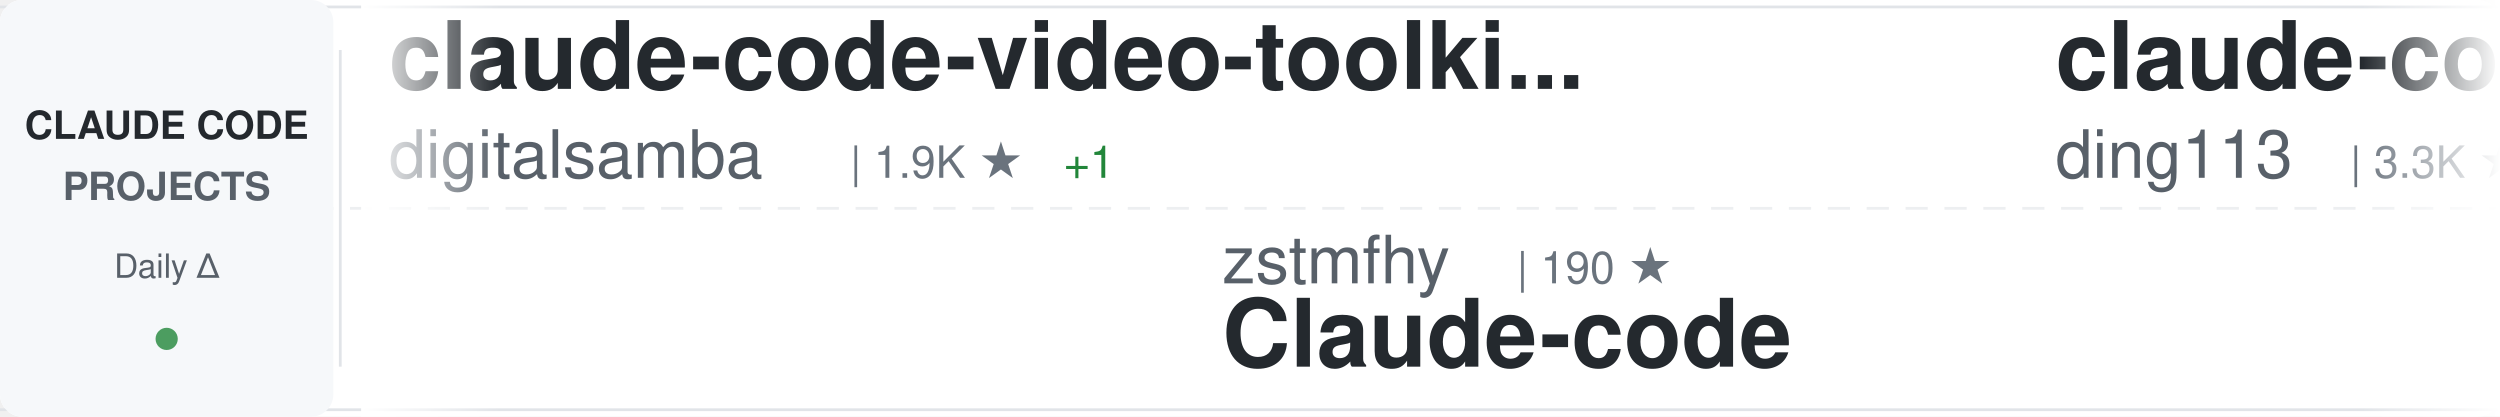
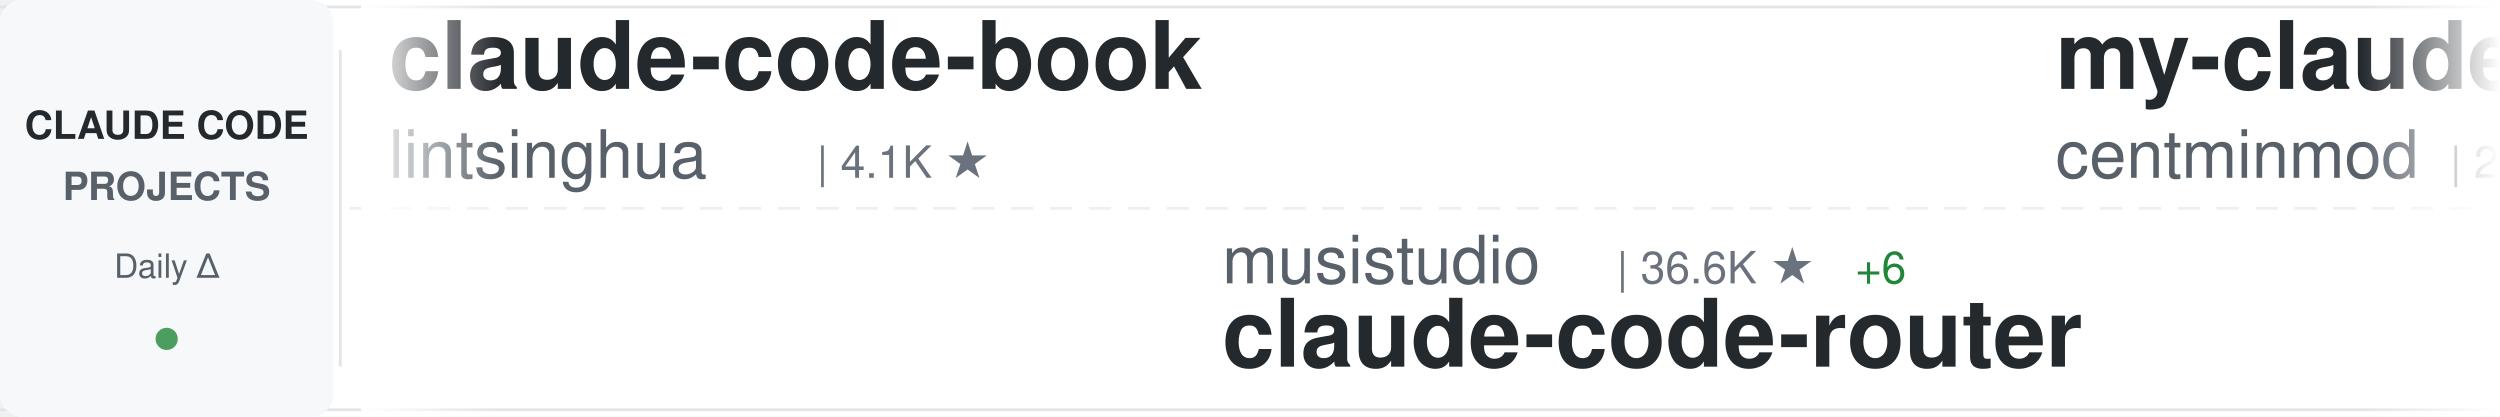
<svg xmlns="http://www.w3.org/2000/svg" width="900" height="150">
  <defs>
    <linearGradient id="awesomeLeftFade" x1="0%" y1="0%" x2="100%" y2="0%">
      <stop offset="0%" style="stop-color:#ffffff;stop-opacity:1" />
      <stop offset="100%" style="stop-color:#ffffff;stop-opacity:0" />
    </linearGradient>
    <linearGradient id="awesomeRightFade" x1="0%" y1="0%" x2="100%" y2="0%">
      <stop offset="0%" style="stop-color:#ffffff;stop-opacity:0" />
      <stop offset="100%" style="stop-color:#ffffff;stop-opacity:1" />
    </linearGradient>
  </defs>
  <rect width="900" height="150" fill="#ffffff" rx="8" />
  <rect x="0" y="2" width="900" height="1" fill="#e1e4e8" />
  <rect x="0" y="147" width="900" height="1" fill="#e1e4e8" />
  <line x1="0" y1="75" x2="900" y2="75" stroke="#e1e4e8" stroke-width="1" stroke-dasharray="8 6" opacity="0.6" />
  <rect x="0" y="0" width="120" height="150" fill="#f6f8fa" rx="8" />
  <text x="60" y="50" font-family="-apple-system, BlinkMacSystemFont, 'Segoe UI', Helvetica, Arial, sans-serif" font-size="14" font-weight="600" fill="#24292e" text-anchor="middle">CLAUDE CODE</text>
  <text x="60" y="72" font-family="-apple-system, BlinkMacSystemFont, 'Segoe UI', Helvetica, Arial, sans-serif" font-size="14" font-weight="600" fill="#586069" text-anchor="middle">PROJECTS</text>
  <text x="60" y="100" font-family="-apple-system, BlinkMacSystemFont, 'Segoe UI', Helvetica, Arial, sans-serif" font-size="12" font-weight="500" fill="#586069" text-anchor="middle">Daily Δ</text>
  <circle cx="60" cy="122" r="4" fill="#22863a" opacity="0.8" />
  <rect x="122" y="18" width="1" height="114" fill="#e1e4e8" />
  <clipPath id="awesomeTickerClip">
    <rect x="130" y="0" width="770" height="150" />
  </clipPath>
  <g clip-path="url(#awesomeTickerClip)">
    <g id="awesomeTickerItems">
      <animateTransform attributeName="transform" attributeType="XML" type="translate" from="0 0" to="-3000 0" dur="54s" repeatCount="indefinite" />
      <g transform="translate(0, 0)">
-         <text x="140" y="32" font-family="-apple-system, BlinkMacSystemFont, 'Segoe UI', Helvetica, Arial, sans-serif" font-size="34" font-weight="600" fill="#24292e">claude-code-video-toolki...</text>
-         <text x="140" y="64" font-family="-apple-system, BlinkMacSystemFont, 'Segoe UI', Helvetica, Arial, sans-serif" font-size="24" font-weight="400" fill="#586069">digitalsamba</text>
-         <text x="306" y="64" font-family="-apple-system, BlinkMacSystemFont, 'Segoe UI', Helvetica, Arial, sans-serif" font-size="16" font-weight="500" fill="#6a737d">| 1.9K ★</text>
-         <text x="383" y="64" font-family="-apple-system, BlinkMacSystemFont, 'Segoe UI', Helvetica, Arial, sans-serif" font-size="16" font-weight="500" fill="#22863a"> +1</text>
+         <text x="140" y="32" font-family="-apple-system, BlinkMacSystemFont, 'Segoe UI', Helvetica, Arial, sans-serif" font-size="34" font-weight="600" fill="#24292e">claude-code-book</text>
+         <text x="140" y="64" font-family="-apple-system, BlinkMacSystemFont, 'Segoe UI', Helvetica, Arial, sans-serif" font-size="24" font-weight="400" fill="#586069">lintsinghua</text>
+         <text x="294" y="64" font-family="-apple-system, BlinkMacSystemFont, 'Segoe UI', Helvetica, Arial, sans-serif" font-size="16" font-weight="500" fill="#6a737d">| 4.1K ★</text>
      </g>
      <g transform="translate(300, 0)">
-         <text x="140" y="102" font-family="-apple-system, BlinkMacSystemFont, 'Segoe UI', Helvetica, Arial, sans-serif" font-size="24" font-weight="400" fill="#586069">zstmfhy</text>
-         <text x="246" y="102" font-family="-apple-system, BlinkMacSystemFont, 'Segoe UI', Helvetica, Arial, sans-serif" font-size="16" font-weight="500" fill="#6a737d">| 190 ★</text>
-         <text x="140" y="132" font-family="-apple-system, BlinkMacSystemFont, 'Segoe UI', Helvetica, Arial, sans-serif" font-size="34" font-weight="600" fill="#24292e">Claude-code</text>
+         <text x="140" y="102" font-family="-apple-system, BlinkMacSystemFont, 'Segoe UI', Helvetica, Arial, sans-serif" font-size="24" font-weight="400" fill="#586069">musistudio</text>
+         <text x="282" y="102" font-family="-apple-system, BlinkMacSystemFont, 'Segoe UI', Helvetica, Arial, sans-serif" font-size="16" font-weight="500" fill="#6a737d">| 36.6K ★</text>
+         <text x="368" y="102" font-family="-apple-system, BlinkMacSystemFont, 'Segoe UI', Helvetica, Arial, sans-serif" font-size="16" font-weight="500" fill="#22863a"> +6</text>
+         <text x="140" y="132" font-family="-apple-system, BlinkMacSystemFont, 'Segoe UI', Helvetica, Arial, sans-serif" font-size="34" font-weight="600" fill="#24292e">claude-code-router</text>
      </g>
      <g transform="translate(600, 0)">
-         <text x="140" y="32" font-family="-apple-system, BlinkMacSystemFont, 'Segoe UI', Helvetica, Arial, sans-serif" font-size="34" font-weight="600" fill="#24292e">claude-code-hub</text>
-         <text x="140" y="64" font-family="-apple-system, BlinkMacSystemFont, 'Segoe UI', Helvetica, Arial, sans-serif" font-size="24" font-weight="400" fill="#586069">ding113</text>
-         <text x="246" y="64" font-family="-apple-system, BlinkMacSystemFont, 'Segoe UI', Helvetica, Arial, sans-serif" font-size="16" font-weight="500" fill="#6a737d">| 3.3K ★</text>
+         <text x="140" y="32" font-family="-apple-system, BlinkMacSystemFont, 'Segoe UI', Helvetica, Arial, sans-serif" font-size="34" font-weight="600" fill="#24292e">my-claude-code-setup</text>
+         <text x="140" y="64" font-family="-apple-system, BlinkMacSystemFont, 'Segoe UI', Helvetica, Arial, sans-serif" font-size="24" font-weight="400" fill="#586069">centminmod</text>
+         <text x="282" y="64" font-family="-apple-system, BlinkMacSystemFont, 'Segoe UI', Helvetica, Arial, sans-serif" font-size="16" font-weight="500" fill="#6a737d">| 2.6K ★</text>
+         <text x="359" y="64" font-family="-apple-system, BlinkMacSystemFont, 'Segoe UI', Helvetica, Arial, sans-serif" font-size="16" font-weight="500" fill="#22863a"> +2</text>
      </g>
      <g transform="translate(900, 0)">
-         <text x="140" y="102" font-family="-apple-system, BlinkMacSystemFont, 'Segoe UI', Helvetica, Arial, sans-serif" font-size="24" font-weight="400" fill="#586069">Njengah</text>
-         <text x="246" y="102" font-family="-apple-system, BlinkMacSystemFont, 'Segoe UI', Helvetica, Arial, sans-serif" font-size="16" font-weight="500" fill="#6a737d">| 1.9K ★</text>
-         <text x="323" y="102" font-family="-apple-system, BlinkMacSystemFont, 'Segoe UI', Helvetica, Arial, sans-serif" font-size="16" font-weight="500" fill="#22863a"> +1.9K</text>
-         <text x="140" y="132" font-family="-apple-system, BlinkMacSystemFont, 'Segoe UI', Helvetica, Arial, sans-serif" font-size="34" font-weight="600" fill="#24292e">claude-code-cheat-sheet</text>
+         <text x="140" y="102" font-family="-apple-system, BlinkMacSystemFont, 'Segoe UI', Helvetica, Arial, sans-serif" font-size="24" font-weight="400" fill="#586069">sugyan</text>
+         <text x="234" y="102" font-family="-apple-system, BlinkMacSystemFont, 'Segoe UI', Helvetica, Arial, sans-serif" font-size="16" font-weight="500" fill="#6a737d">| 1.1K ★</text>
+         <text x="140" y="132" font-family="-apple-system, BlinkMacSystemFont, 'Segoe UI', Helvetica, Arial, sans-serif" font-size="34" font-weight="600" fill="#24292e">claude-code-webui</text>
      </g>
      <g transform="translate(1200, 0)">
-         <text x="140" y="32" font-family="-apple-system, BlinkMacSystemFont, 'Segoe UI', Helvetica, Arial, sans-serif" font-size="34" font-weight="600" fill="#24292e">claude-code-templates</text>
-         <text x="140" y="64" font-family="-apple-system, BlinkMacSystemFont, 'Segoe UI', Helvetica, Arial, sans-serif" font-size="24" font-weight="400" fill="#586069">davila7</text>
-         <text x="246" y="64" font-family="-apple-system, BlinkMacSystemFont, 'Segoe UI', Helvetica, Arial, sans-serif" font-size="16" font-weight="500" fill="#6a737d">| 30.2K ★</text>
-         <text x="332" y="64" font-family="-apple-system, BlinkMacSystemFont, 'Segoe UI', Helvetica, Arial, sans-serif" font-size="16" font-weight="500" fill="#22863a"> +1</text>
+         <text x="140" y="32" font-family="-apple-system, BlinkMacSystemFont, 'Segoe UI', Helvetica, Arial, sans-serif" font-size="34" font-weight="600" fill="#24292e">sc-claude-code-files</text>
+         <text x="140" y="64" font-family="-apple-system, BlinkMacSystemFont, 'Segoe UI', Helvetica, Arial, sans-serif" font-size="24" font-weight="400" fill="#586069">https-deeplearning-ai</text>
+         <text x="414" y="64" font-family="-apple-system, BlinkMacSystemFont, 'Segoe UI', Helvetica, Arial, sans-serif" font-size="16" font-weight="500" fill="#6a737d">| 539 ★</text>
      </g>
      <g transform="translate(1500, 0)">
-         <text x="140" y="102" font-family="-apple-system, BlinkMacSystemFont, 'Segoe UI', Helvetica, Arial, sans-serif" font-size="24" font-weight="400" fill="#586069">jeremylongshore</text>
-         <text x="342" y="102" font-family="-apple-system, BlinkMacSystemFont, 'Segoe UI', Helvetica, Arial, sans-serif" font-size="16" font-weight="500" fill="#6a737d">| 2.6K ★</text>
-         <text x="140" y="132" font-family="-apple-system, BlinkMacSystemFont, 'Segoe UI', Helvetica, Arial, sans-serif" font-size="34" font-weight="600" fill="#24292e">claude-code-plugins-plus...</text>
+         <text x="140" y="102" font-family="-apple-system, BlinkMacSystemFont, 'Segoe UI', Helvetica, Arial, sans-serif" font-size="24" font-weight="400" fill="#586069">anthropics</text>
+         <text x="282" y="102" font-family="-apple-system, BlinkMacSystemFont, 'Segoe UI', Helvetica, Arial, sans-serif" font-size="16" font-weight="500" fill="#6a737d">| 5.9K ★</text>
+         <text x="140" y="132" font-family="-apple-system, BlinkMacSystemFont, 'Segoe UI', Helvetica, Arial, sans-serif" font-size="34" font-weight="600" fill="#24292e">claude-code-security-rev...</text>
      </g>
      <g transform="translate(1800, 0)">
-         <text x="140" y="32" font-family="-apple-system, BlinkMacSystemFont, 'Segoe UI', Helvetica, Arial, sans-serif" font-size="34" font-weight="600" fill="#24292e">awesome-claude-code-tool...</text>
-         <text x="140" y="64" font-family="-apple-system, BlinkMacSystemFont, 'Segoe UI', Helvetica, Arial, sans-serif" font-size="24" font-weight="400" fill="#586069">rohitg00</text>
-         <text x="258" y="64" font-family="-apple-system, BlinkMacSystemFont, 'Segoe UI', Helvetica, Arial, sans-serif" font-size="16" font-weight="500" fill="#6a737d">| 2.5K ★</text>
-         <text x="335" y="64" font-family="-apple-system, BlinkMacSystemFont, 'Segoe UI', Helvetica, Arial, sans-serif" font-size="16" font-weight="500" fill="#22863a"> +1</text>
+         <text x="140" y="32" font-family="-apple-system, BlinkMacSystemFont, 'Segoe UI', Helvetica, Arial, sans-serif" font-size="34" font-weight="600" fill="#24292e">claude-code-tudou</text>
+         <text x="140" y="64" font-family="-apple-system, BlinkMacSystemFont, 'Segoe UI', Helvetica, Arial, sans-serif" font-size="24" font-weight="400" fill="#586069">AICoderTudou</text>
+         <text x="306" y="64" font-family="-apple-system, BlinkMacSystemFont, 'Segoe UI', Helvetica, Arial, sans-serif" font-size="16" font-weight="500" fill="#6a737d">| 497 ★</text>
      </g>
      <g transform="translate(2100, 0)">
-         <text x="140" y="102" font-family="-apple-system, BlinkMacSystemFont, 'Segoe UI', Helvetica, Arial, sans-serif" font-size="24" font-weight="400" fill="#586069">AICoderTudou</text>
-         <text x="306" y="102" font-family="-apple-system, BlinkMacSystemFont, 'Segoe UI', Helvetica, Arial, sans-serif" font-size="16" font-weight="500" fill="#6a737d">| 497 ★</text>
-         <text x="140" y="132" font-family="-apple-system, BlinkMacSystemFont, 'Segoe UI', Helvetica, Arial, sans-serif" font-size="34" font-weight="600" fill="#24292e">claude-code-tudou</text>
+         <text x="140" y="102" font-family="-apple-system, BlinkMacSystemFont, 'Segoe UI', Helvetica, Arial, sans-serif" font-size="24" font-weight="400" fill="#586069">lorryjovens-hub</text>
+         <text x="342" y="102" font-family="-apple-system, BlinkMacSystemFont, 'Segoe UI', Helvetica, Arial, sans-serif" font-size="16" font-weight="500" fill="#6a737d">| 1.7K ★</text>
+         <text x="419" y="102" font-family="-apple-system, BlinkMacSystemFont, 'Segoe UI', Helvetica, Arial, sans-serif" font-size="16" font-weight="500" fill="#22863a"> +1</text>
+         <text x="140" y="132" font-family="-apple-system, BlinkMacSystemFont, 'Segoe UI', Helvetica, Arial, sans-serif" font-size="34" font-weight="600" fill="#24292e">claude-code-rust</text>
      </g>
      <g transform="translate(2400, 0)">
-         <text x="140" y="32" font-family="-apple-system, BlinkMacSystemFont, 'Segoe UI', Helvetica, Arial, sans-serif" font-size="34" font-weight="600" fill="#24292e">everything-claude-code-z...</text>
-         <text x="140" y="64" font-family="-apple-system, BlinkMacSystemFont, 'Segoe UI', Helvetica, Arial, sans-serif" font-size="24" font-weight="400" fill="#586069">xu-xiang</text>
-         <text x="258" y="64" font-family="-apple-system, BlinkMacSystemFont, 'Segoe UI', Helvetica, Arial, sans-serif" font-size="16" font-weight="500" fill="#6a737d">| 1.9K ★</text>
-         <text x="335" y="64" font-family="-apple-system, BlinkMacSystemFont, 'Segoe UI', Helvetica, Arial, sans-serif" font-size="16" font-weight="500" fill="#22863a"> +3</text>
+         <text x="140" y="32" font-family="-apple-system, BlinkMacSystemFont, 'Segoe UI', Helvetica, Arial, sans-serif" font-size="34" font-weight="600" fill="#24292e">claude-code-source-build</text>
+         <text x="140" y="64" font-family="-apple-system, BlinkMacSystemFont, 'Segoe UI', Helvetica, Arial, sans-serif" font-size="24" font-weight="400" fill="#586069">andrew-kramer-inno</text>
+         <text x="378" y="64" font-family="-apple-system, BlinkMacSystemFont, 'Segoe UI', Helvetica, Arial, sans-serif" font-size="16" font-weight="500" fill="#6a737d">| 593 ★</text>
      </g>
      <g transform="translate(2700, 0)">
-         <text x="140" y="102" font-family="-apple-system, BlinkMacSystemFont, 'Segoe UI', Helvetica, Arial, sans-serif" font-size="24" font-weight="400" fill="#586069">ykdojo</text>
-         <text x="234" y="102" font-family="-apple-system, BlinkMacSystemFont, 'Segoe UI', Helvetica, Arial, sans-serif" font-size="16" font-weight="500" fill="#6a737d">| 9.6K ★</text>
-         <text x="311" y="102" font-family="-apple-system, BlinkMacSystemFont, 'Segoe UI', Helvetica, Arial, sans-serif" font-size="16" font-weight="500" fill="#22863a"> +1</text>
-         <text x="140" y="132" font-family="-apple-system, BlinkMacSystemFont, 'Segoe UI', Helvetica, Arial, sans-serif" font-size="34" font-weight="600" fill="#24292e">claude-code-tips</text>
+         <text x="140" y="102" font-family="-apple-system, BlinkMacSystemFont, 'Segoe UI', Helvetica, Arial, sans-serif" font-size="24" font-weight="400" fill="#586069">oboard</text>
+         <text x="234" y="102" font-family="-apple-system, BlinkMacSystemFont, 'Segoe UI', Helvetica, Arial, sans-serif" font-size="16" font-weight="500" fill="#6a737d">| 3.3K ★</text>
+         <text x="140" y="132" font-family="-apple-system, BlinkMacSystemFont, 'Segoe UI', Helvetica, Arial, sans-serif" font-size="34" font-weight="600" fill="#24292e">claude-code-rev</text>
      </g>
      <g transform="translate(3000, 0)">
-         <text x="140" y="32" font-family="-apple-system, BlinkMacSystemFont, 'Segoe UI', Helvetica, Arial, sans-serif" font-size="34" font-weight="600" fill="#24292e">claude-code-video-toolki...</text>
-         <text x="140" y="64" font-family="-apple-system, BlinkMacSystemFont, 'Segoe UI', Helvetica, Arial, sans-serif" font-size="24" font-weight="400" fill="#586069">digitalsamba</text>
-         <text x="306" y="64" font-family="-apple-system, BlinkMacSystemFont, 'Segoe UI', Helvetica, Arial, sans-serif" font-size="16" font-weight="500" fill="#6a737d">| 1.9K ★</text>
-         <text x="383" y="64" font-family="-apple-system, BlinkMacSystemFont, 'Segoe UI', Helvetica, Arial, sans-serif" font-size="16" font-weight="500" fill="#22863a"> +1</text>
+         <text x="140" y="32" font-family="-apple-system, BlinkMacSystemFont, 'Segoe UI', Helvetica, Arial, sans-serif" font-size="34" font-weight="600" fill="#24292e">claude-code-book</text>
+         <text x="140" y="64" font-family="-apple-system, BlinkMacSystemFont, 'Segoe UI', Helvetica, Arial, sans-serif" font-size="24" font-weight="400" fill="#586069">lintsinghua</text>
+         <text x="294" y="64" font-family="-apple-system, BlinkMacSystemFont, 'Segoe UI', Helvetica, Arial, sans-serif" font-size="16" font-weight="500" fill="#6a737d">| 4.1K ★</text>
      </g>
      <g transform="translate(3300, 0)">
-         <text x="140" y="102" font-family="-apple-system, BlinkMacSystemFont, 'Segoe UI', Helvetica, Arial, sans-serif" font-size="24" font-weight="400" fill="#586069">zstmfhy</text>
-         <text x="246" y="102" font-family="-apple-system, BlinkMacSystemFont, 'Segoe UI', Helvetica, Arial, sans-serif" font-size="16" font-weight="500" fill="#6a737d">| 190 ★</text>
-         <text x="140" y="132" font-family="-apple-system, BlinkMacSystemFont, 'Segoe UI', Helvetica, Arial, sans-serif" font-size="34" font-weight="600" fill="#24292e">Claude-code</text>
+         <text x="140" y="102" font-family="-apple-system, BlinkMacSystemFont, 'Segoe UI', Helvetica, Arial, sans-serif" font-size="24" font-weight="400" fill="#586069">musistudio</text>
+         <text x="282" y="102" font-family="-apple-system, BlinkMacSystemFont, 'Segoe UI', Helvetica, Arial, sans-serif" font-size="16" font-weight="500" fill="#6a737d">| 36.6K ★</text>
+         <text x="368" y="102" font-family="-apple-system, BlinkMacSystemFont, 'Segoe UI', Helvetica, Arial, sans-serif" font-size="16" font-weight="500" fill="#22863a"> +6</text>
+         <text x="140" y="132" font-family="-apple-system, BlinkMacSystemFont, 'Segoe UI', Helvetica, Arial, sans-serif" font-size="34" font-weight="600" fill="#24292e">claude-code-router</text>
      </g>
      <g transform="translate(3600, 0)">
-         <text x="140" y="32" font-family="-apple-system, BlinkMacSystemFont, 'Segoe UI', Helvetica, Arial, sans-serif" font-size="34" font-weight="600" fill="#24292e">claude-code-hub</text>
-         <text x="140" y="64" font-family="-apple-system, BlinkMacSystemFont, 'Segoe UI', Helvetica, Arial, sans-serif" font-size="24" font-weight="400" fill="#586069">ding113</text>
-         <text x="246" y="64" font-family="-apple-system, BlinkMacSystemFont, 'Segoe UI', Helvetica, Arial, sans-serif" font-size="16" font-weight="500" fill="#6a737d">| 3.3K ★</text>
+         <text x="140" y="32" font-family="-apple-system, BlinkMacSystemFont, 'Segoe UI', Helvetica, Arial, sans-serif" font-size="34" font-weight="600" fill="#24292e">my-claude-code-setup</text>
+         <text x="140" y="64" font-family="-apple-system, BlinkMacSystemFont, 'Segoe UI', Helvetica, Arial, sans-serif" font-size="24" font-weight="400" fill="#586069">centminmod</text>
+         <text x="282" y="64" font-family="-apple-system, BlinkMacSystemFont, 'Segoe UI', Helvetica, Arial, sans-serif" font-size="16" font-weight="500" fill="#6a737d">| 2.6K ★</text>
+         <text x="359" y="64" font-family="-apple-system, BlinkMacSystemFont, 'Segoe UI', Helvetica, Arial, sans-serif" font-size="16" font-weight="500" fill="#22863a"> +2</text>
      </g>
      <g transform="translate(3900, 0)">
-         <text x="140" y="102" font-family="-apple-system, BlinkMacSystemFont, 'Segoe UI', Helvetica, Arial, sans-serif" font-size="24" font-weight="400" fill="#586069">Njengah</text>
-         <text x="246" y="102" font-family="-apple-system, BlinkMacSystemFont, 'Segoe UI', Helvetica, Arial, sans-serif" font-size="16" font-weight="500" fill="#6a737d">| 1.9K ★</text>
-         <text x="323" y="102" font-family="-apple-system, BlinkMacSystemFont, 'Segoe UI', Helvetica, Arial, sans-serif" font-size="16" font-weight="500" fill="#22863a"> +1.9K</text>
-         <text x="140" y="132" font-family="-apple-system, BlinkMacSystemFont, 'Segoe UI', Helvetica, Arial, sans-serif" font-size="34" font-weight="600" fill="#24292e">claude-code-cheat-sheet</text>
+         <text x="140" y="102" font-family="-apple-system, BlinkMacSystemFont, 'Segoe UI', Helvetica, Arial, sans-serif" font-size="24" font-weight="400" fill="#586069">sugyan</text>
+         <text x="234" y="102" font-family="-apple-system, BlinkMacSystemFont, 'Segoe UI', Helvetica, Arial, sans-serif" font-size="16" font-weight="500" fill="#6a737d">| 1.1K ★</text>
+         <text x="140" y="132" font-family="-apple-system, BlinkMacSystemFont, 'Segoe UI', Helvetica, Arial, sans-serif" font-size="34" font-weight="600" fill="#24292e">claude-code-webui</text>
      </g>
    </g>
  </g>
  <rect x="130" y="0" width="50" height="150" fill="url(#awesomeLeftFade)" />
  <rect x="850" y="0" width="50" height="150" fill="url(#awesomeRightFade)" />
</svg>
